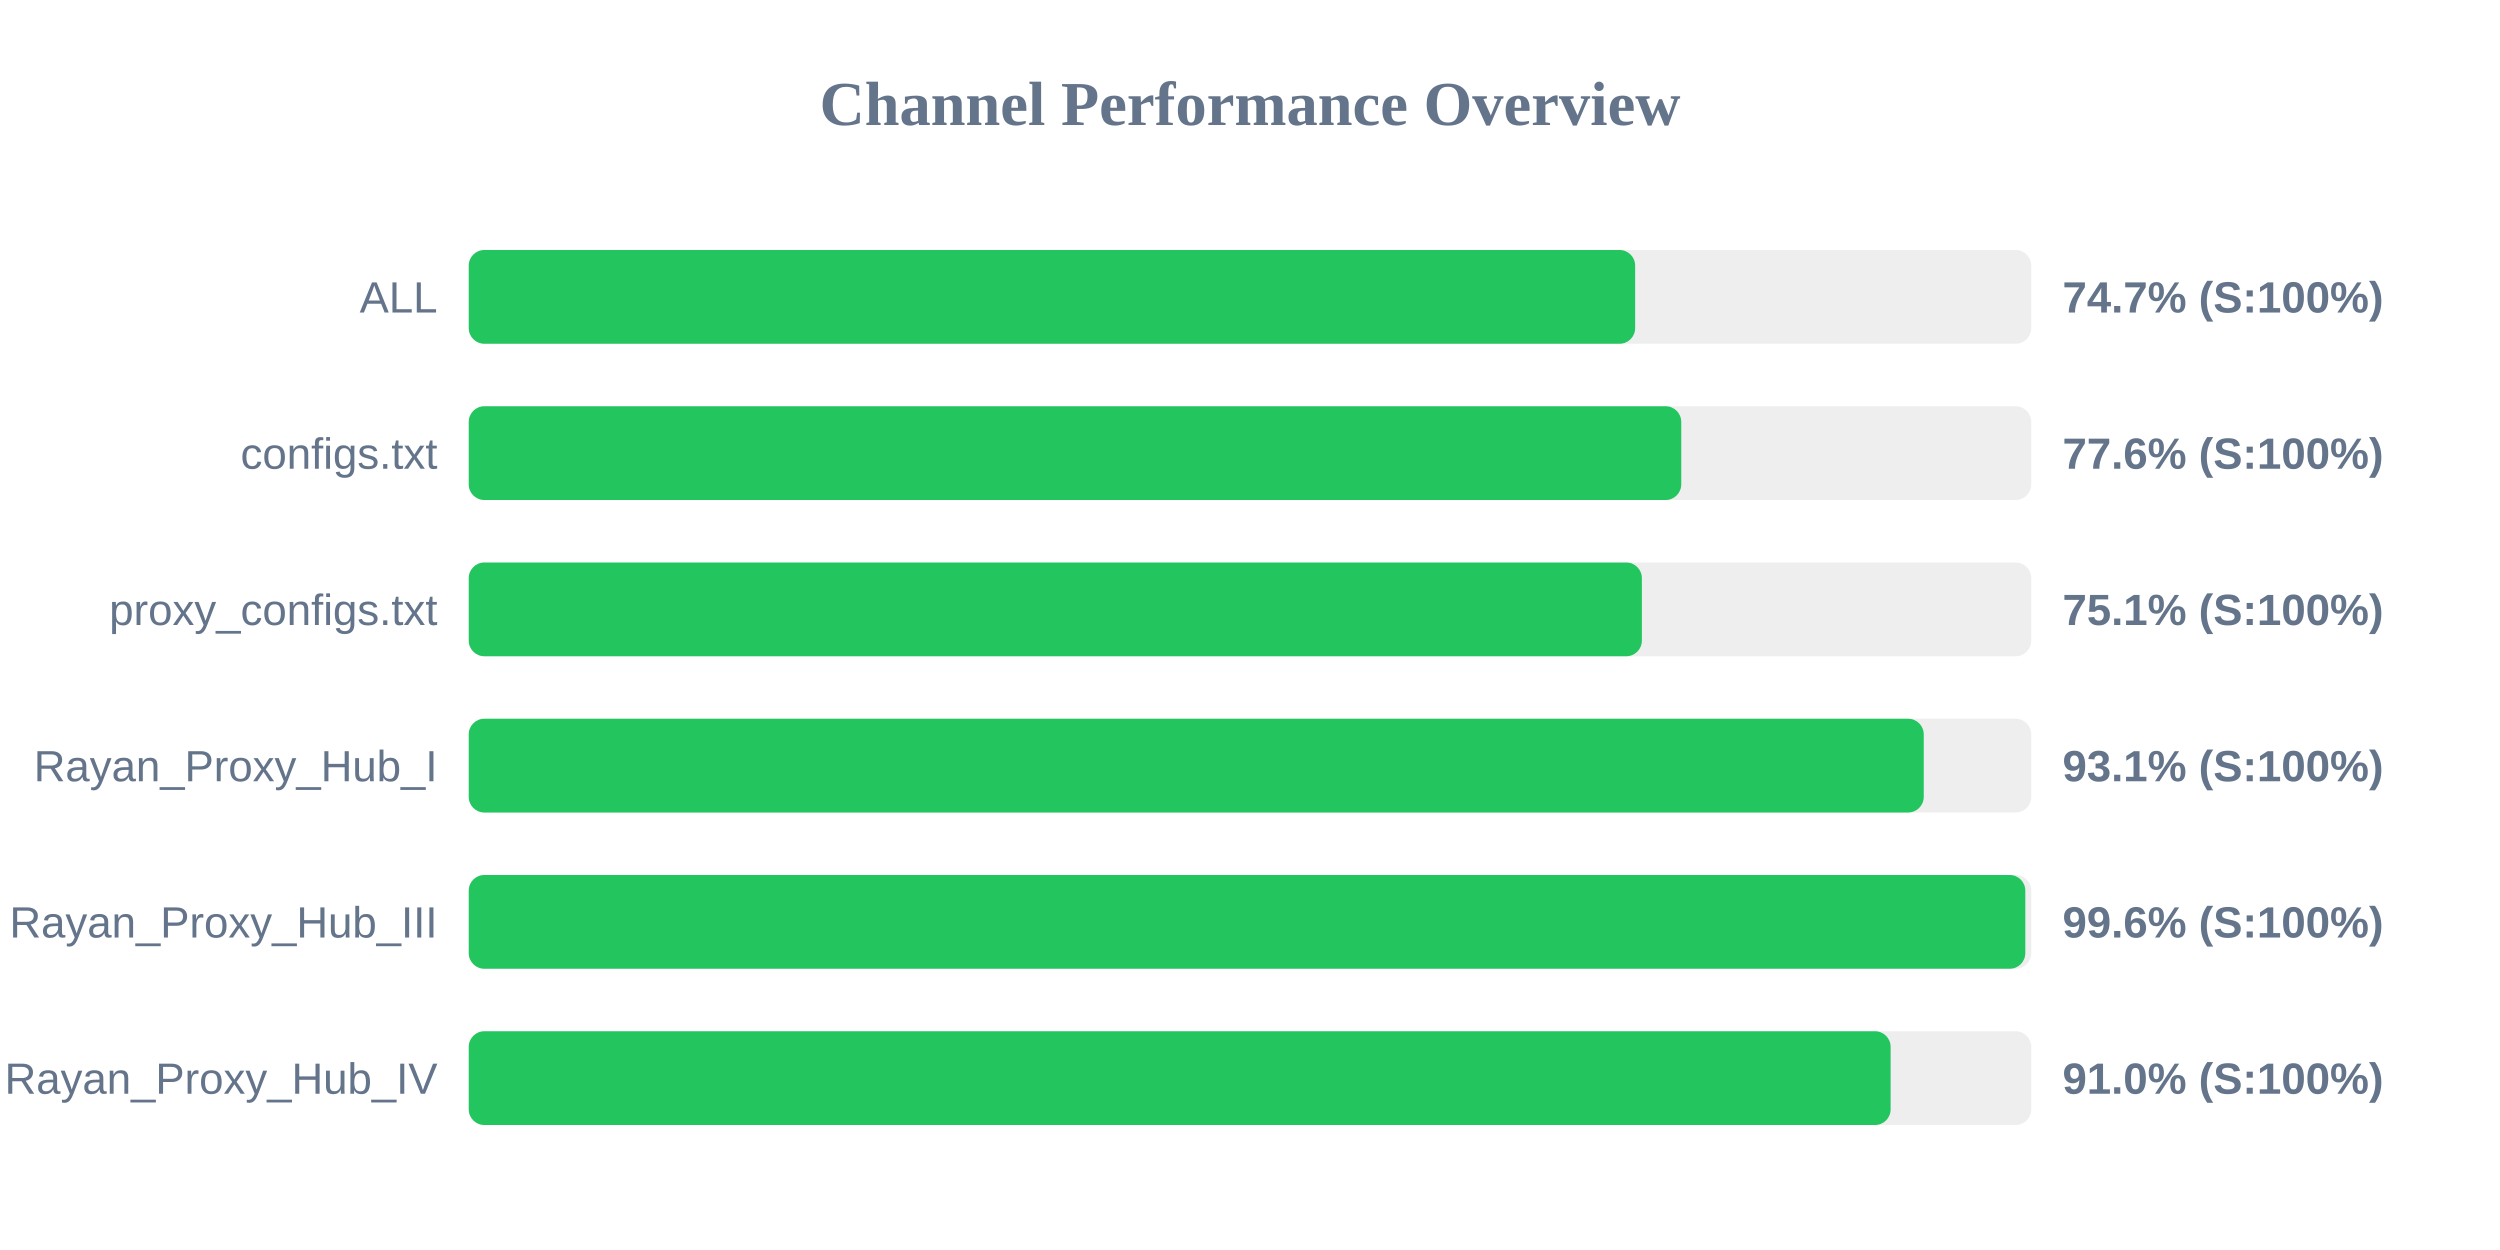
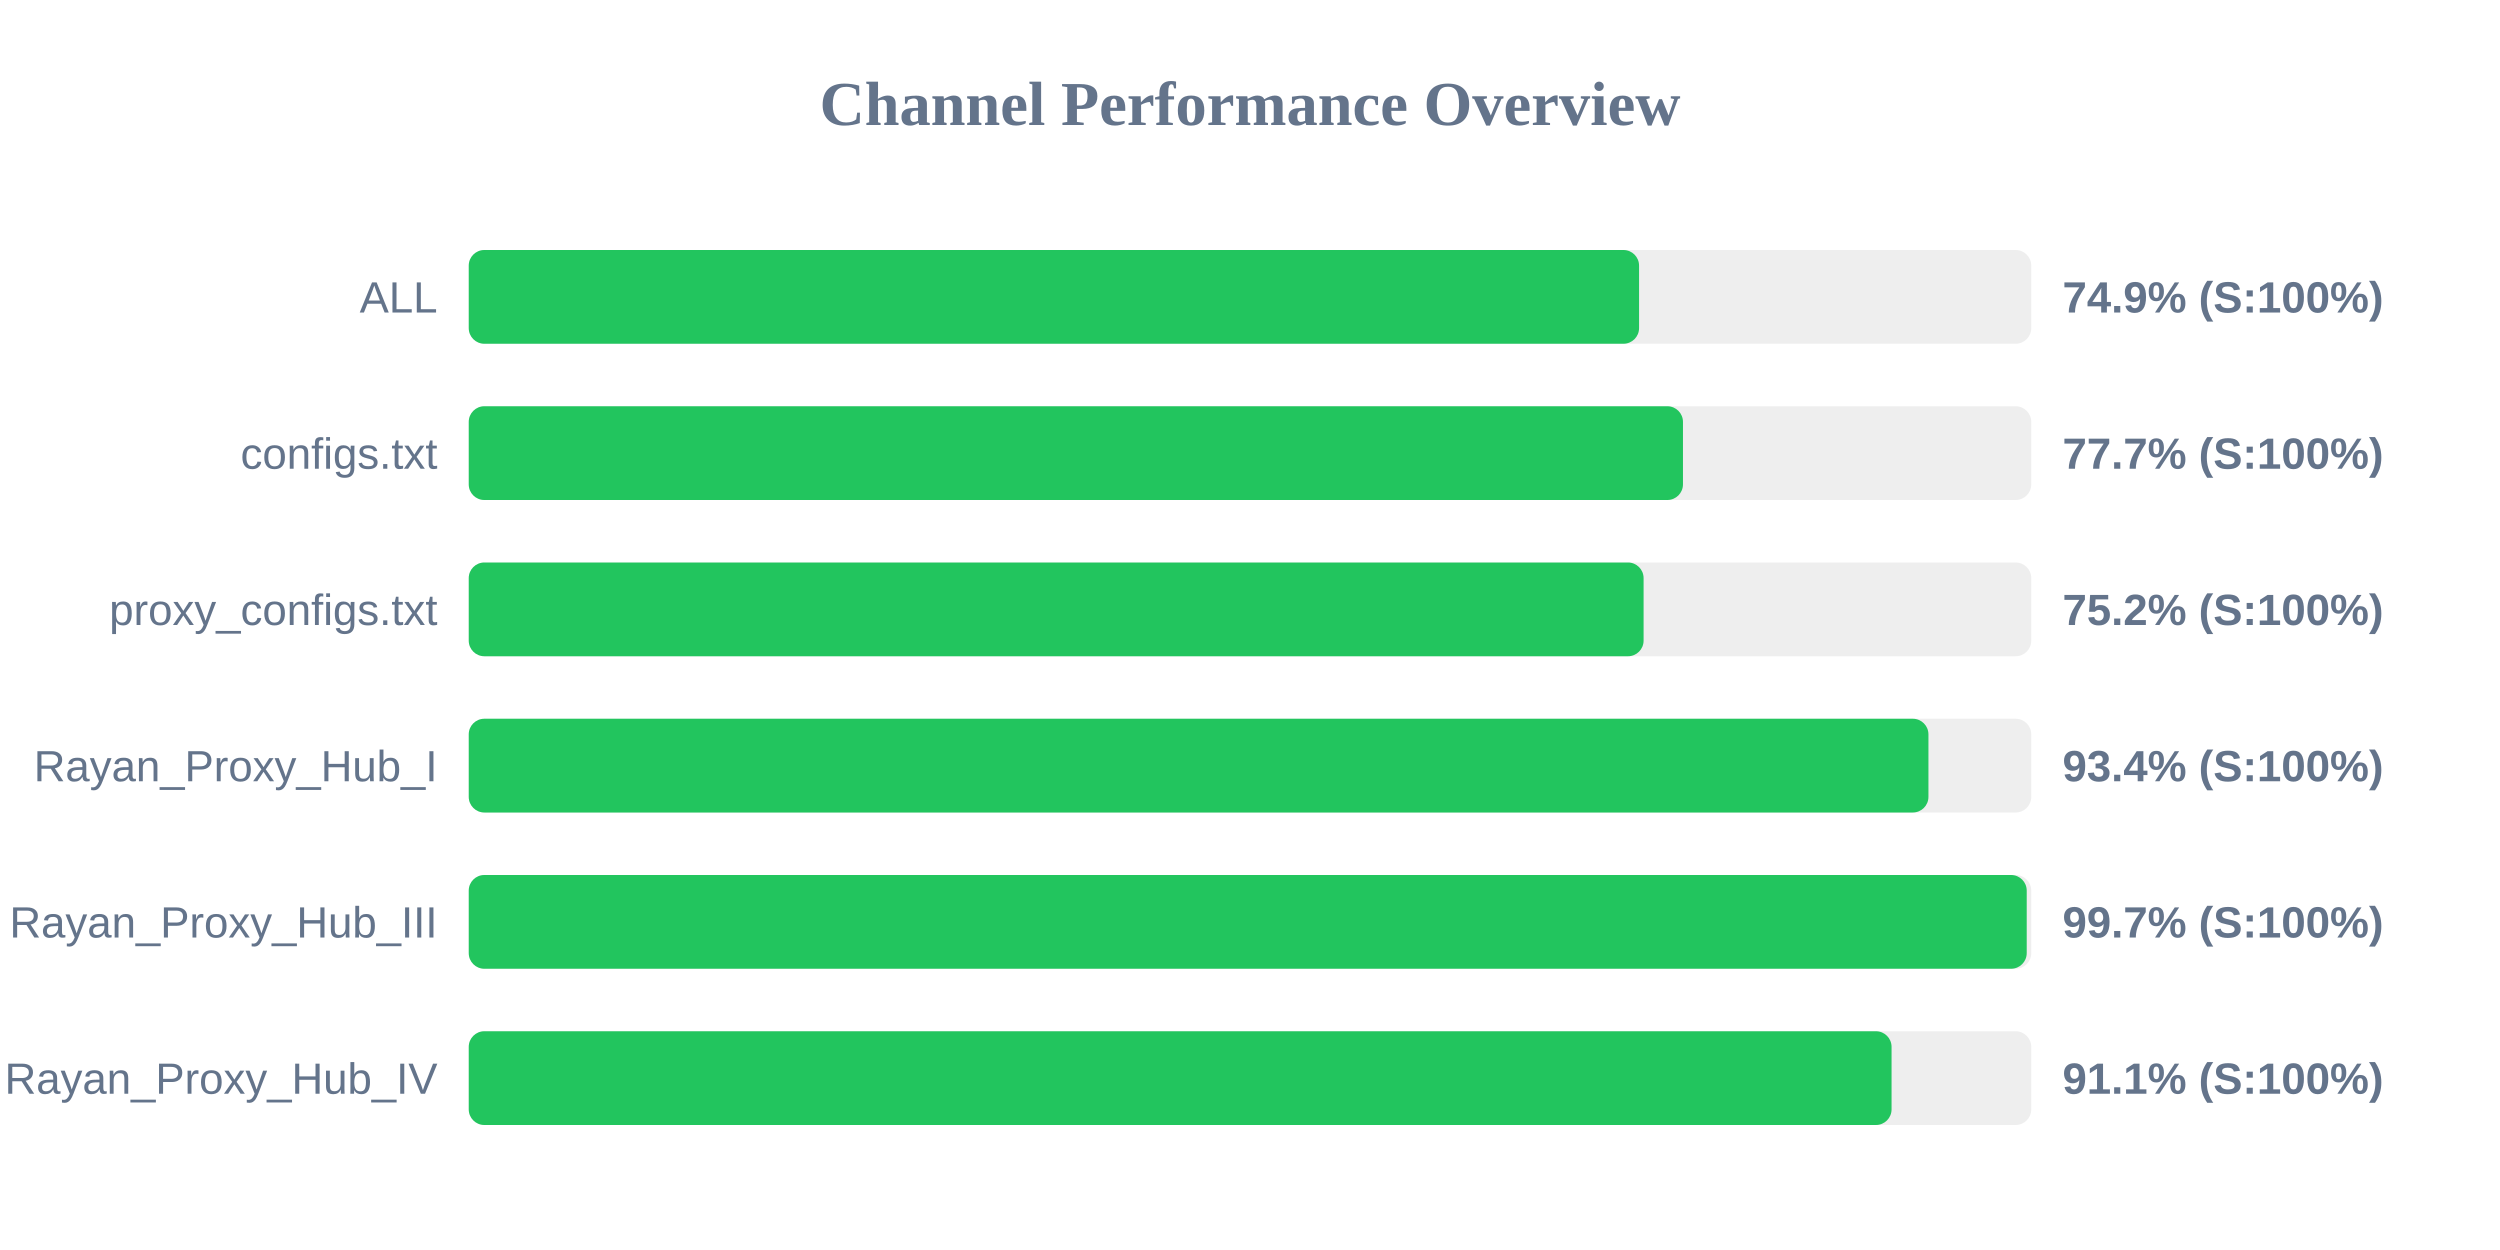
<svg xmlns="http://www.w3.org/2000/svg" width="800" height="400" version="1.1">
  <style>
        .row { font: 14px Arial; fill: #64748b; }
        .score { font: bold 14px Arial; fill: #64748b; }
    </style>
  <text x="400" y="40" text-anchor="middle" font-size="20px" font-weight="bold" fill="#64748b">Channel Performance Overview</text>
  <rect x="150" y="80" width="500" height="30" fill="#eee" rx="5" />
-   <rect x="150" y="80" width="373.25" height="30" fill="#22c55e" rx="5" />
+   <rect x="150" y="80" width="374.5" height="30" fill="#22c55e" rx="5" />
  <text x="140" y="100" text-anchor="end" class="row">ALL</text>
-   <text x="660" y="100" text-anchor="start" class="score">74.7% (S:100%)</text>
+   <text x="660" y="100" text-anchor="start" class="score">74.9% (S:100%)</text>
  <rect x="150" y="130" width="500" height="30" fill="#eee" rx="5" />
-   <rect x="150" y="130" width="388.0" height="30" fill="#22c55e" rx="5" />
+   <rect x="150" y="130" width="388.55" height="30" fill="#22c55e" rx="5" />
  <text x="140" y="150" text-anchor="end" class="row">configs.txt</text>
-   <text x="660" y="150" text-anchor="start" class="score">77.6% (S:100%)</text>
+   <text x="660" y="150" text-anchor="start" class="score">77.7% (S:100%)</text>
  <rect x="150" y="180" width="500" height="30" fill="#eee" rx="5" />
-   <rect x="150" y="180" width="375.4" height="30" fill="#22c55e" rx="5" />
+   <rect x="150" y="180" width="375.95" height="30" fill="#22c55e" rx="5" />
  <text x="140" y="200" text-anchor="end" class="row">proxy_configs.txt</text>
-   <text x="660" y="200" text-anchor="start" class="score">75.1% (S:100%)</text>
+   <text x="660" y="200" text-anchor="start" class="score">75.2% (S:100%)</text>
  <rect x="150" y="230" width="500" height="30" fill="#eee" rx="5" />
-   <rect x="150" y="230" width="465.6" height="30" fill="#22c55e" rx="5" />
+   <rect x="150" y="230" width="467.1" height="30" fill="#22c55e" rx="5" />
  <text x="140" y="250" text-anchor="end" class="row">Rayan_Proxy_Hub_I</text>
-   <text x="660" y="250" text-anchor="start" class="score">93.1% (S:100%)</text>
+   <text x="660" y="250" text-anchor="start" class="score">93.4% (S:100%)</text>
  <rect x="150" y="280" width="500" height="30" fill="#eee" rx="5" />
-   <rect x="150" y="280" width="498.1" height="30" fill="#22c55e" rx="5" />
+   <rect x="150" y="280" width="498.55" height="30" fill="#22c55e" rx="5" />
  <text x="140" y="300" text-anchor="end" class="row">Rayan_Proxy_Hub_III</text>
-   <text x="660" y="300" text-anchor="start" class="score">99.6% (S:100%)</text>
+   <text x="660" y="300" text-anchor="start" class="score">99.7% (S:100%)</text>
  <rect x="150" y="330" width="500" height="30" fill="#eee" rx="5" />
-   <rect x="150" y="330" width="455.0" height="30" fill="#22c55e" rx="5" />
+   <rect x="150" y="330" width="455.3" height="30" fill="#22c55e" rx="5" />
  <text x="140" y="350" text-anchor="end" class="row">Rayan_Proxy_Hub_IV</text>
-   <text x="660" y="350" text-anchor="start" class="score">91.0% (S:100%)</text>
+   <text x="660" y="350" text-anchor="start" class="score">91.1% (S:100%)</text>
</svg>
